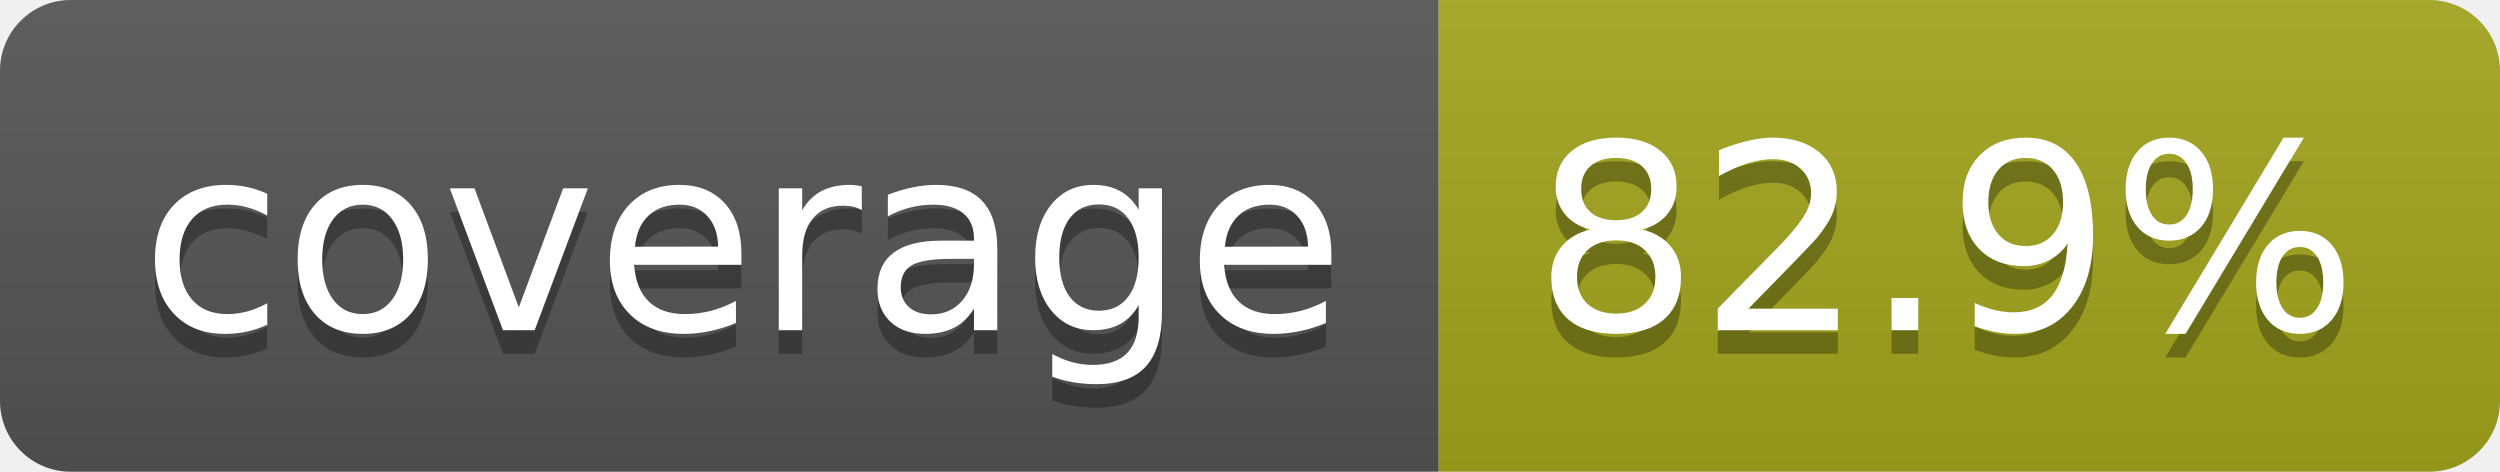
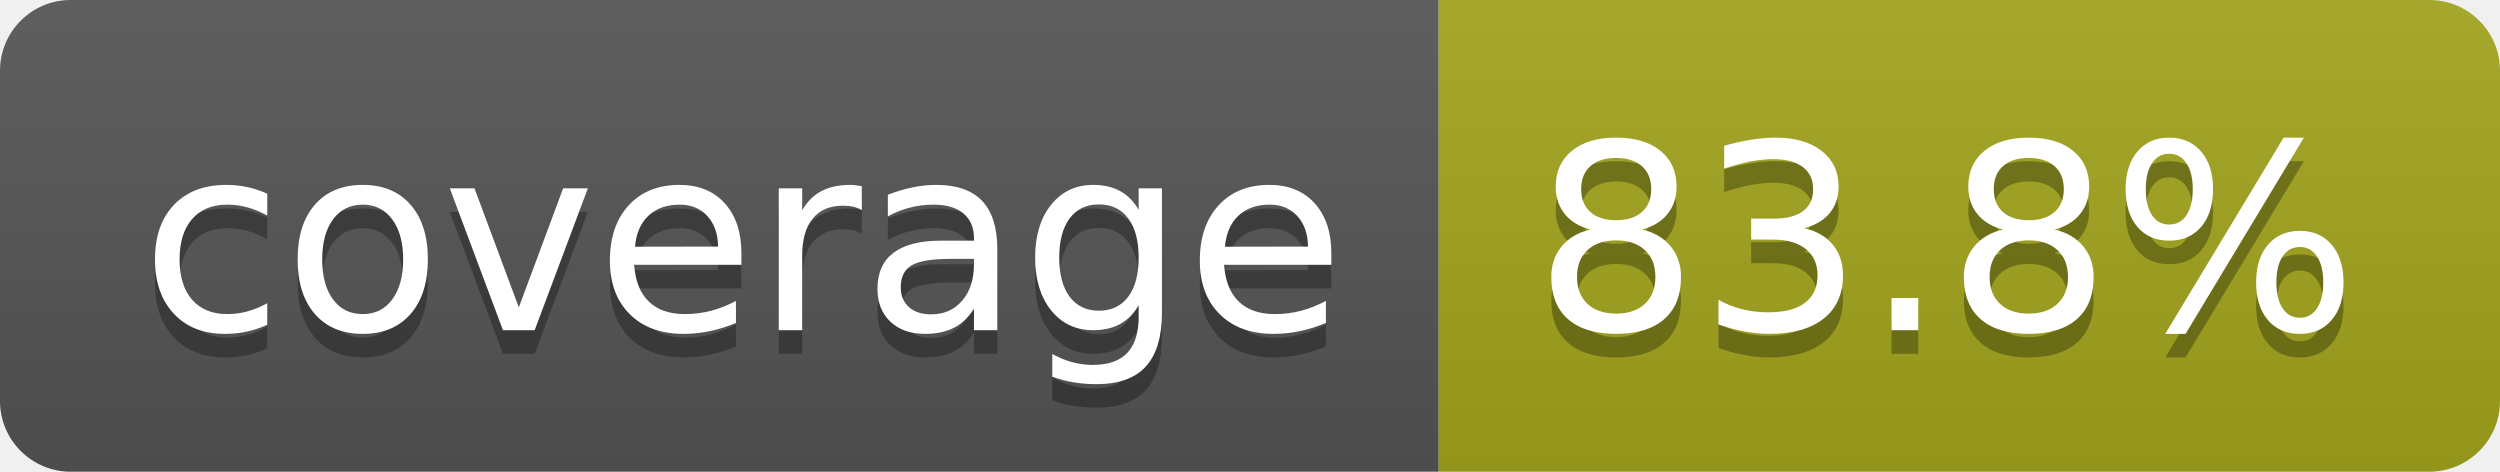
- <svg xmlns="http://www.w3.org/2000/svg" width="106" height="20" role="img" aria-label="coverage: 82.9%">
+ <svg xmlns="http://www.w3.org/2000/svg" width="106" height="20" role="img" aria-label="coverage: 83.8%">
  <linearGradient id="s" x2="0" y2="100%">
    <stop offset="0" stop-color="#bbb" stop-opacity=".1" />
    <stop offset="1" stop-opacity=".1" />
  </linearGradient>
  <clipPath id="r">
    <rect width="106" height="20" rx="3" fill="#fff" />
  </clipPath>
  <g clip-path="url(#r)">
    <rect width="61" height="20" fill="#555" />
    <rect x="61" width="45" height="20" fill="#a4a61d" />
    <rect width="106" height="20" fill="url(#s)" />
  </g>
  <g fill="#fff" text-anchor="middle" font-family="Verdana,Geneva,DejaVu Sans,sans-serif" text-rendering="geometricPrecision" font-size="110">
    <text aria-hidden="true" x="315" y="150" fill="#010101" fill-opacity=".3" transform="scale(.1)" textLength="510">coverage</text>
    <text x="315" y="140" transform="scale(.1)" fill="#fff" textLength="510">coverage</text>
-     <text aria-hidden="true" x="825" y="150" fill="#010101" fill-opacity=".3" transform="scale(.1)" textLength="350">82.9%</text>
-     <text x="825" y="140" transform="scale(.1)" fill="#fff" textLength="350">82.9%</text>
+     <text aria-hidden="true" x="825" y="150" fill="#010101" fill-opacity=".3" transform="scale(.1)" textLength="350">83.8%</text>
+     <text x="825" y="140" transform="scale(.1)" fill="#fff" textLength="350">83.8%</text>
  </g>
</svg>
